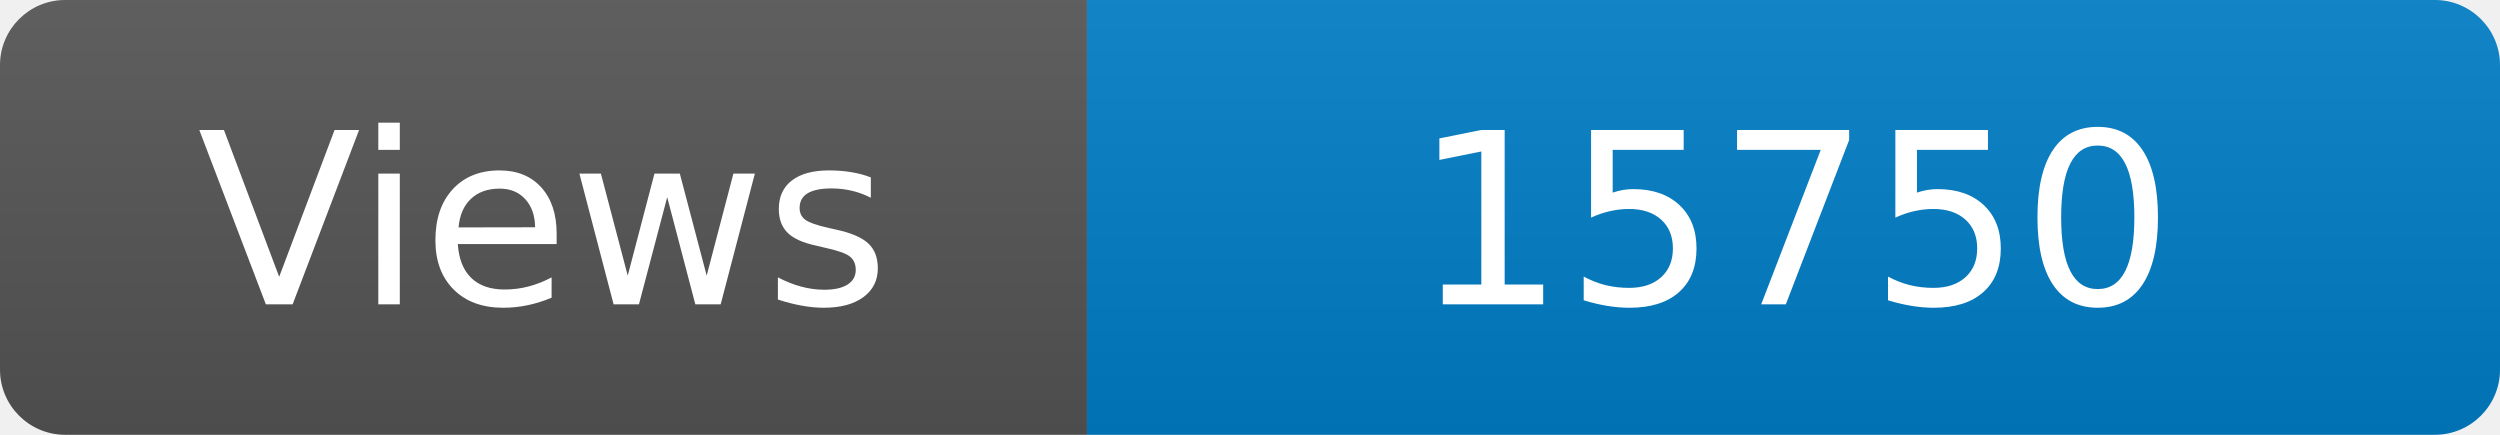
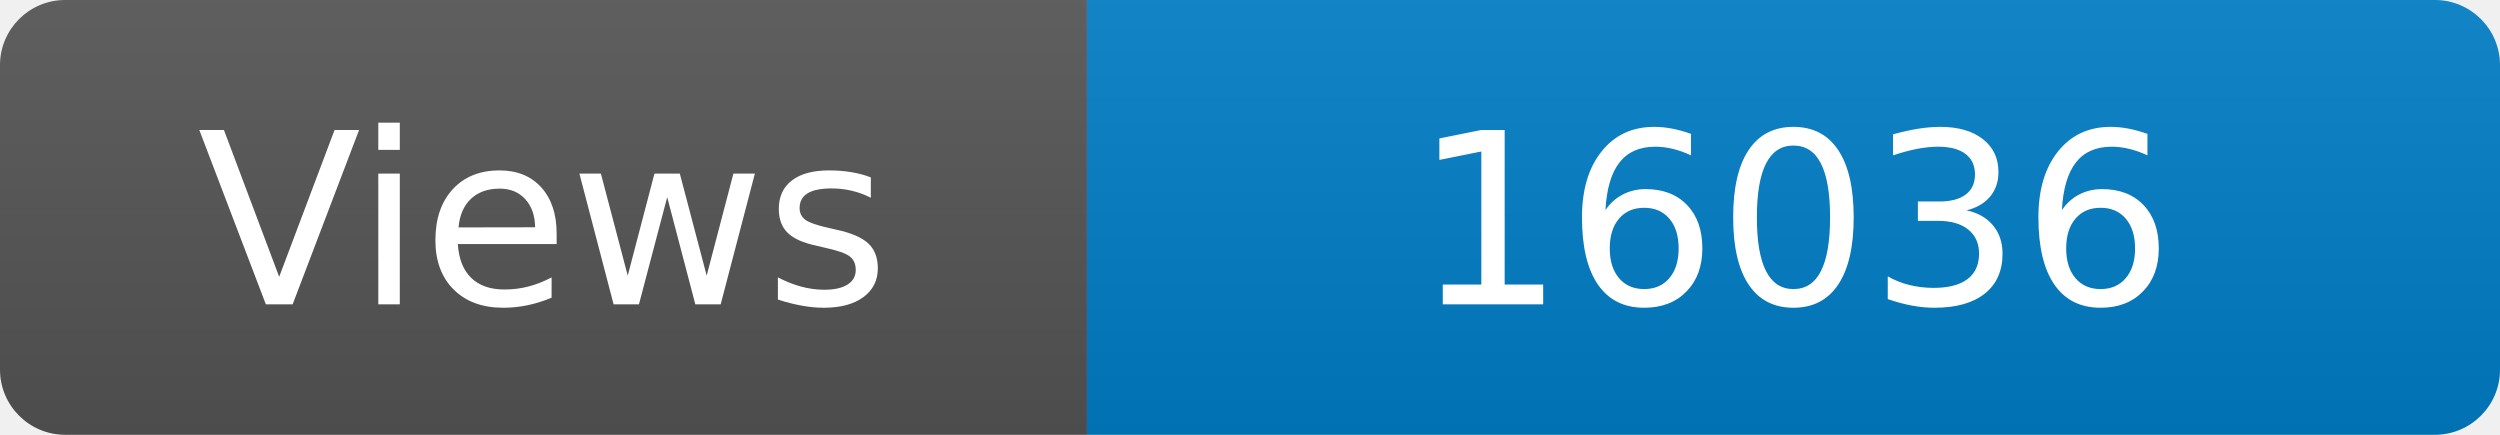
<svg xmlns="http://www.w3.org/2000/svg" width="115" height="20" role="img" aria-label="Maintained?: yes">
  <linearGradient id="s" x2="0" y2="100%">
    <stop offset="0" stop-color="#bbb" stop-opacity=".1" />
    <stop offset="1" stop-opacity=".1" />
  </linearGradient>
  <clipPath id="r">
    <rect width="115" height="20" rx="3" fill="#fff" />
  </clipPath>
  <g clip-path="url(#r)">
    <rect width="50" height="20" fill="#555" />
    <rect x="50" width="160" height="20" fill="#007ec6" />
    <rect width="115" height="20" fill="url(#s)" />
  </g>
  <g fill="#fff" text-anchor="middle" font-family="Verdana,Geneva,DejaVu Sans,sans-serif" font-size="110">
    <text x="250" y="140" transform="scale(.1)" fill="#fff">Views</text>
-     <text x="825" y="140" transform="scale(.1)" fill="#fff">15750</text>
+     <text x="825" y="140" transform="scale(.1)" fill="#fff">16036</text>
  </g>
</svg>
